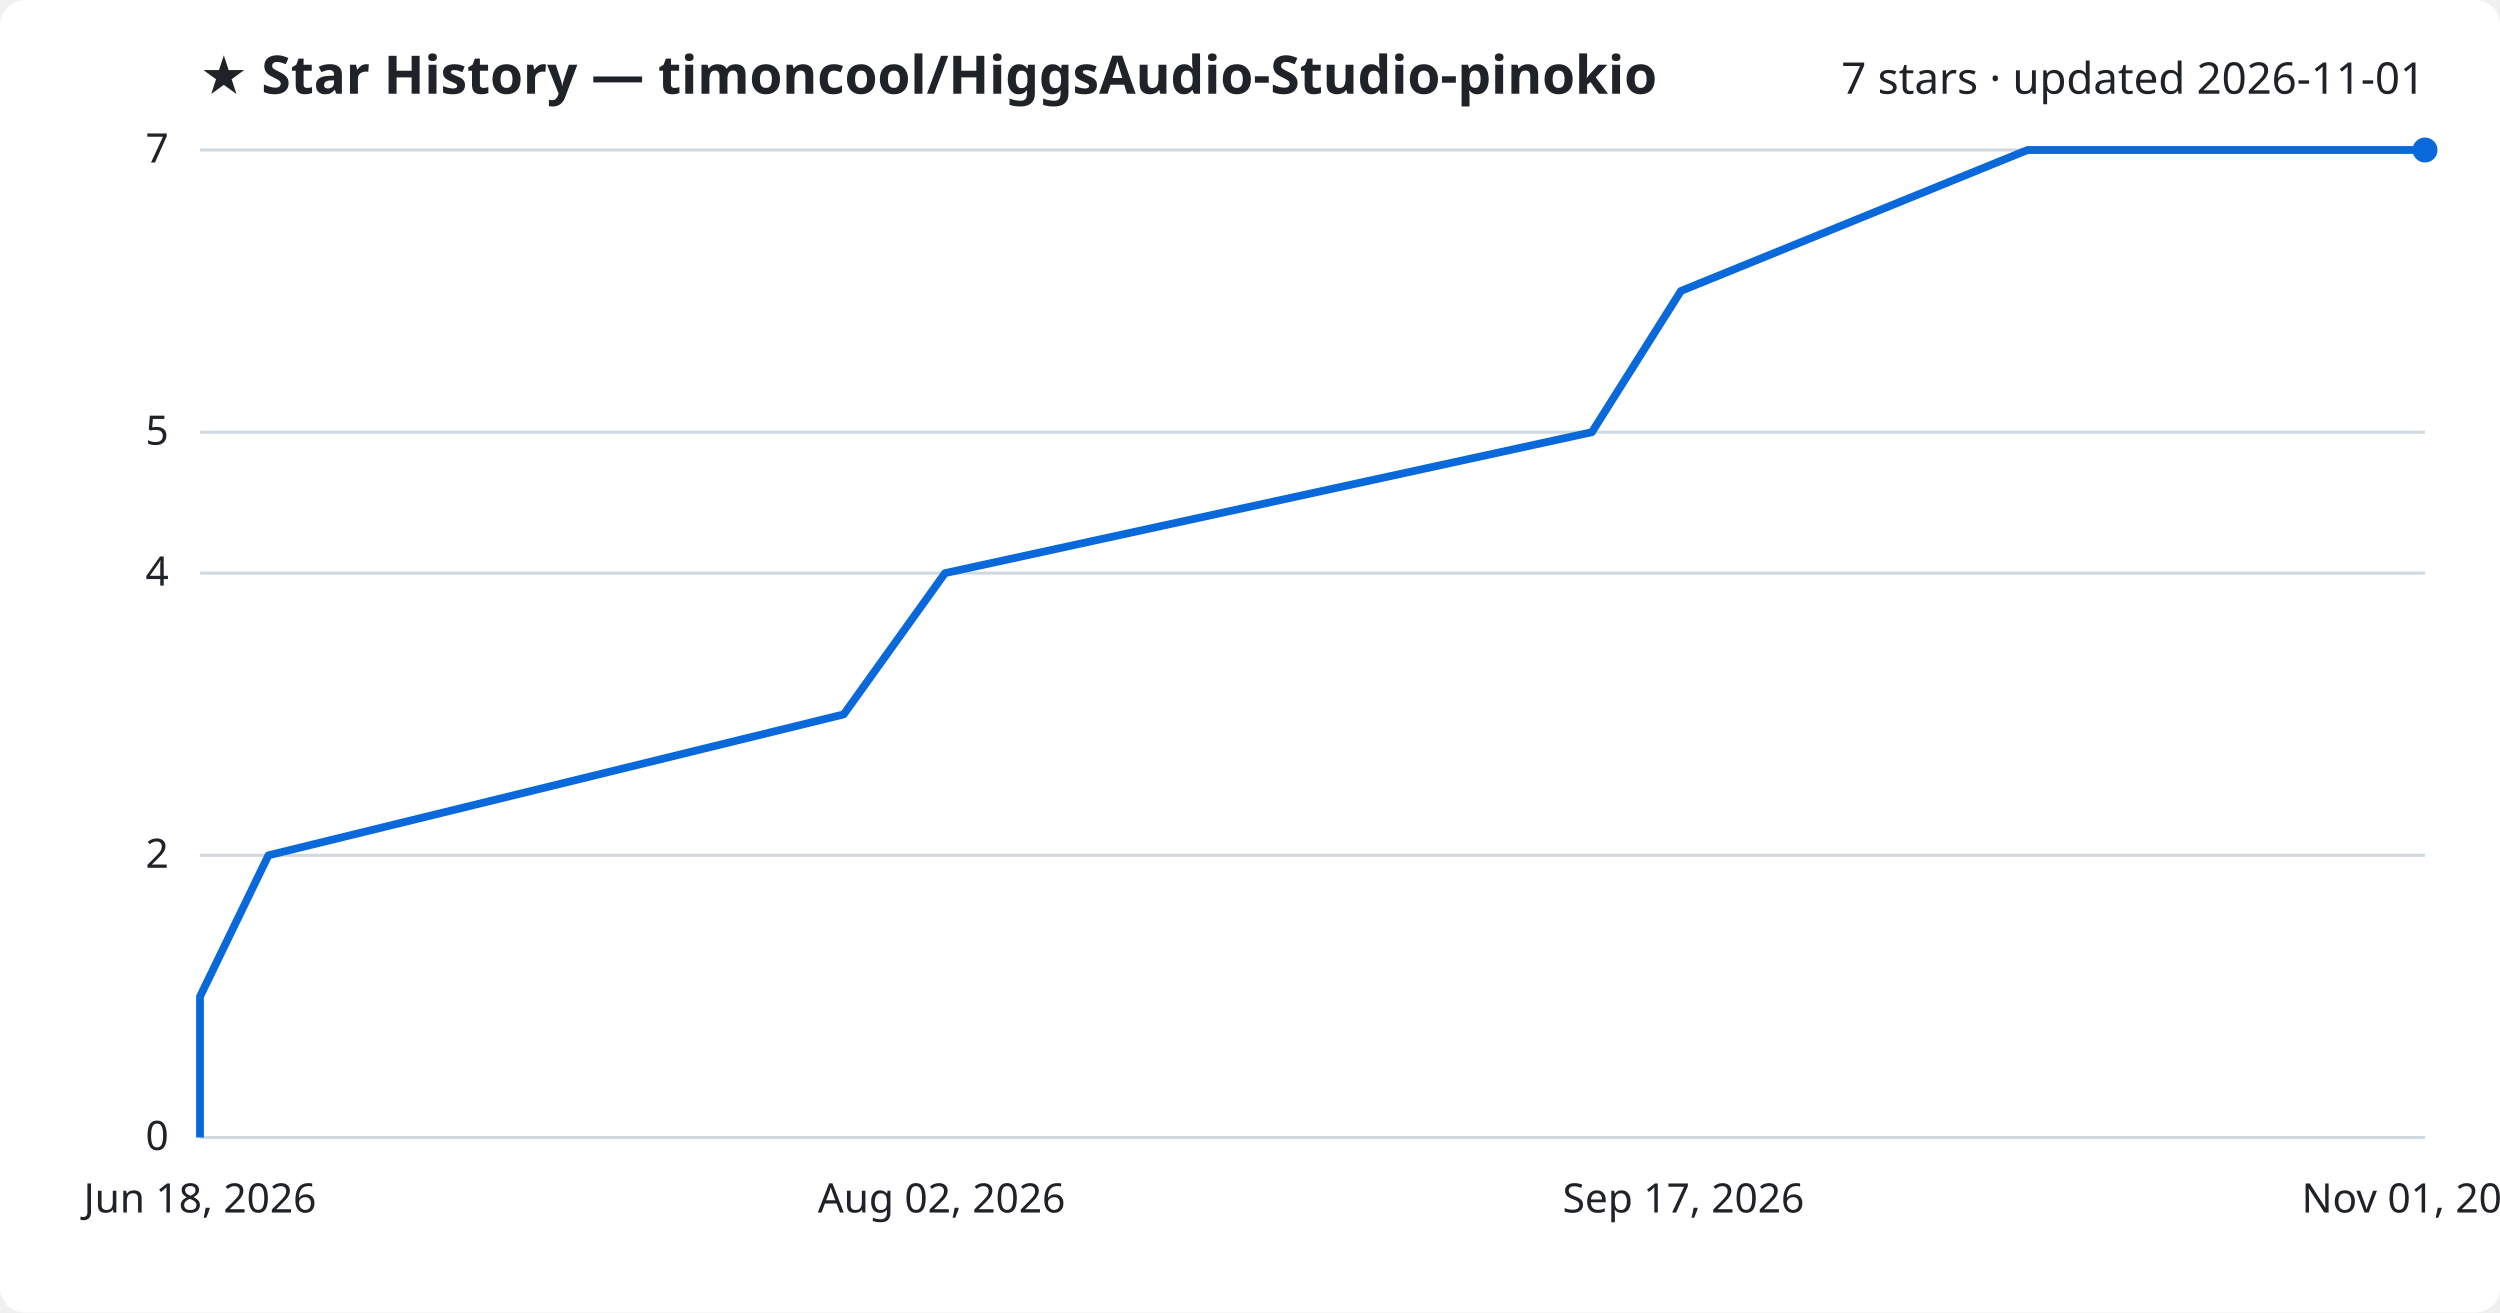
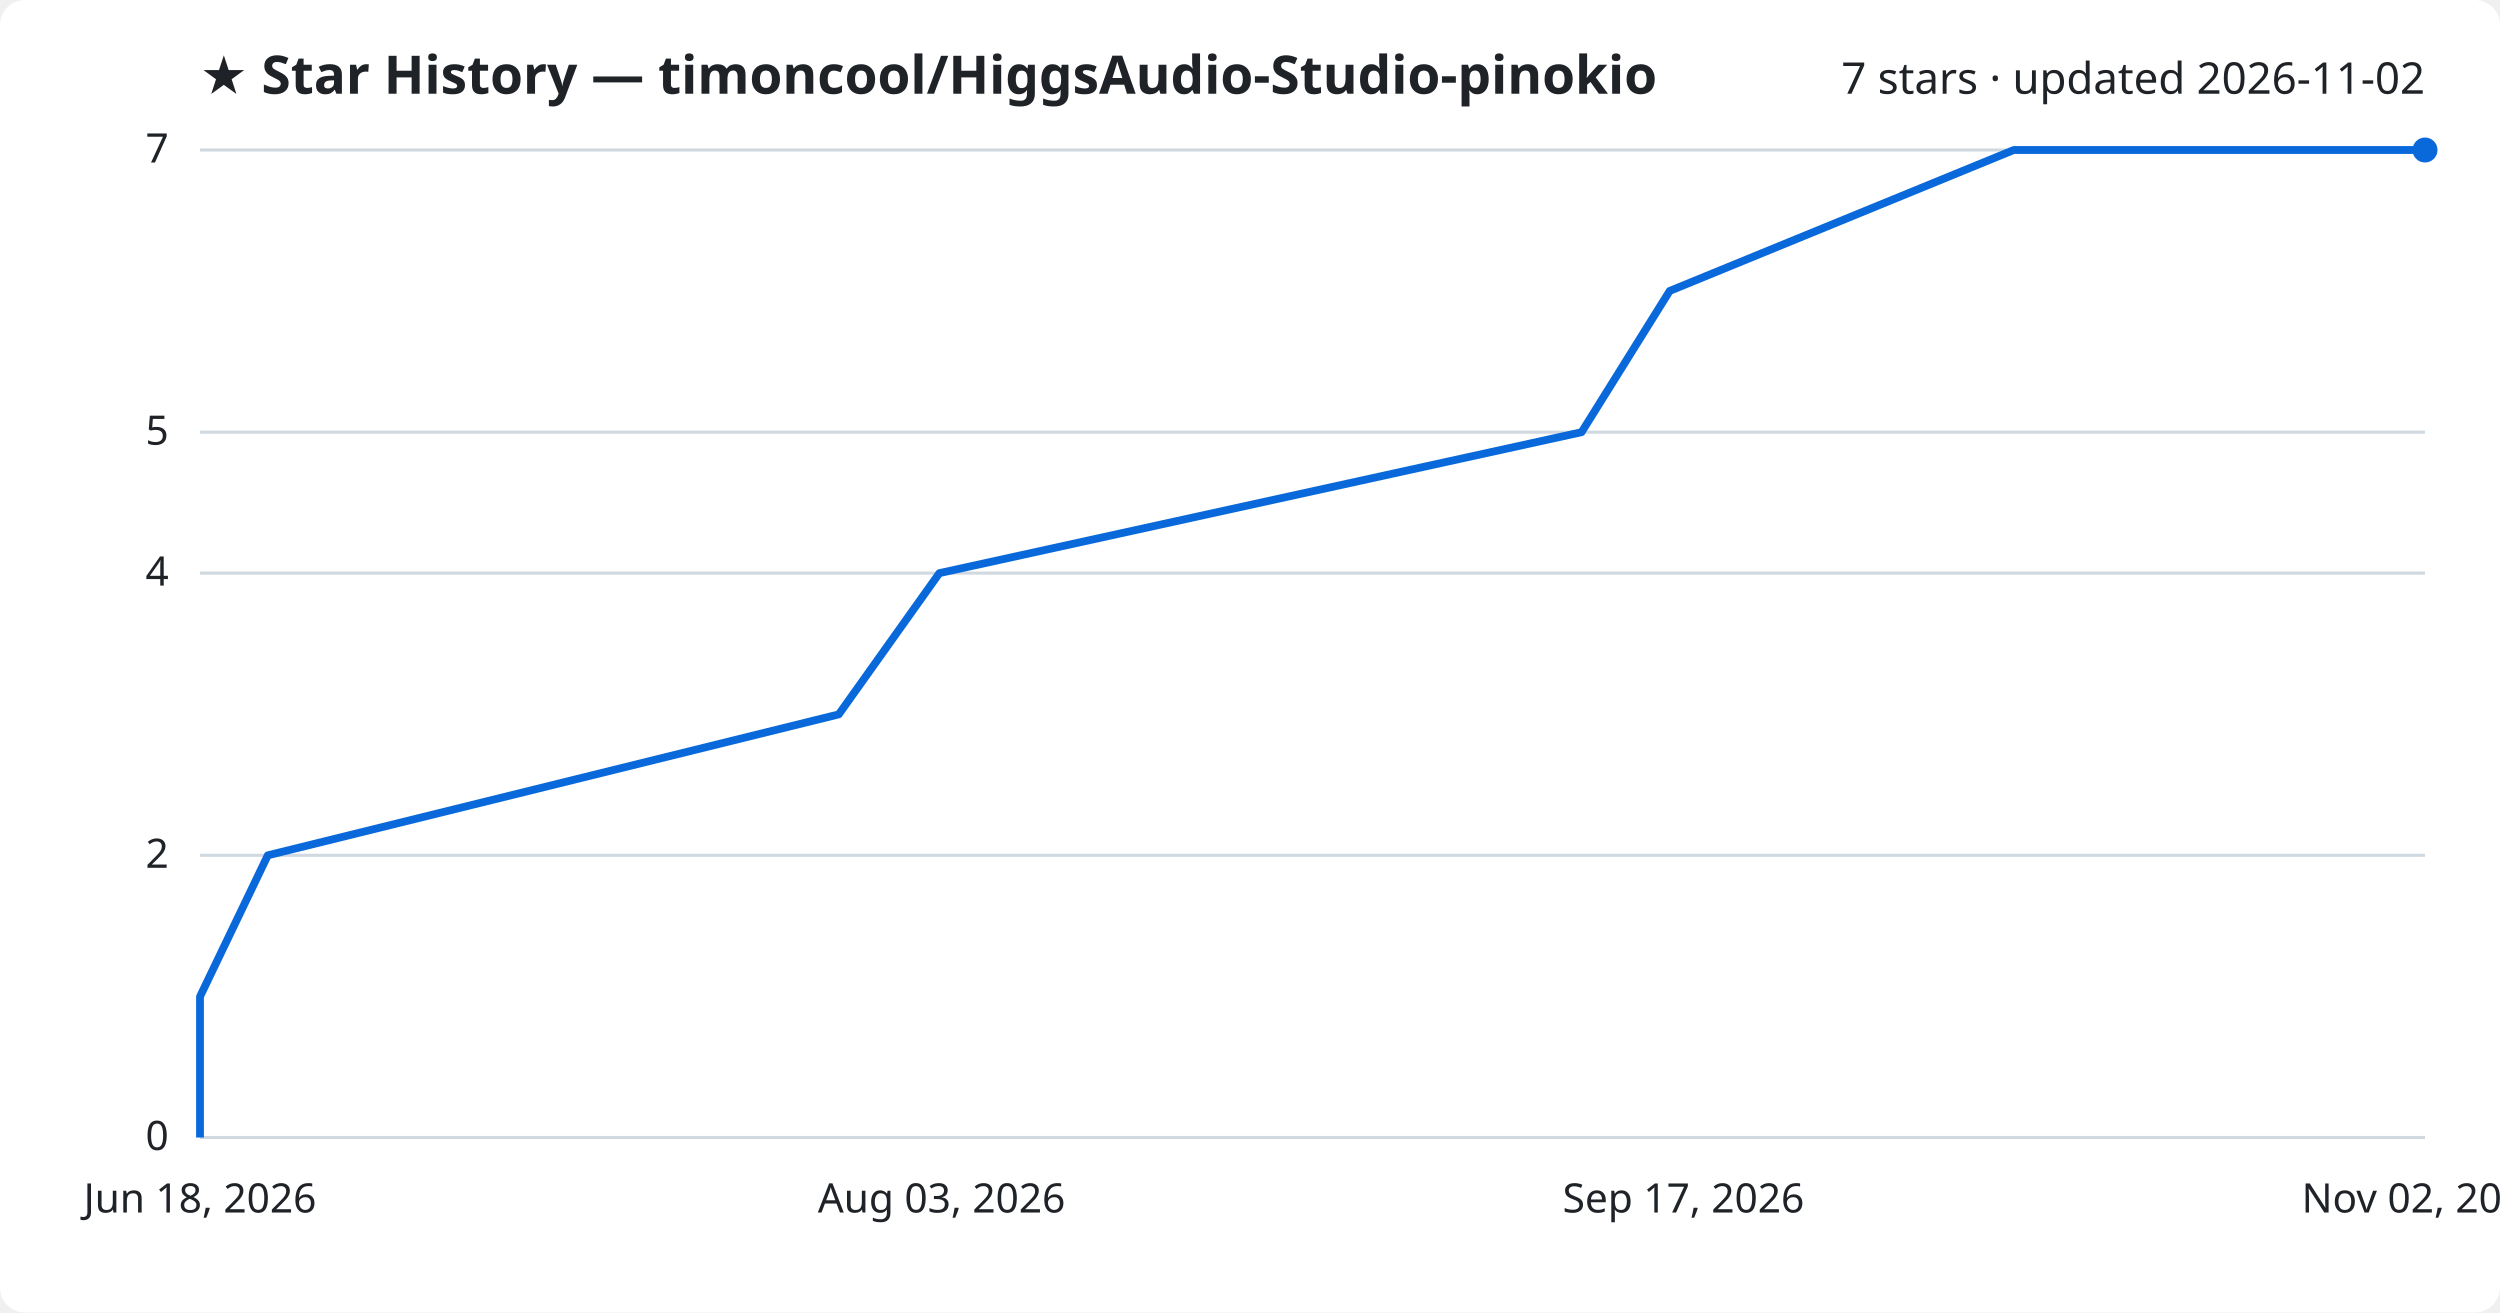
<svg xmlns="http://www.w3.org/2000/svg" viewBox="0 0 800 420" font-family="Segoe UI, sans-serif">
  <rect width="800" height="420" fill="#ffffff" rx="8" />
  <text x="64" y="30" fill="#1f2328" font-size="17" font-weight="700">★ Star History — timoncool/HiggsAudio-Studio-pinokio</text>
-   <text x="776" y="30" fill="#1f2328" font-size="14" text-anchor="end">7 stars · updated 2026-11-01</text>
+   <text x="776" y="30" fill="#1f2328" font-size="14" text-anchor="end">7 stars · updated 2026-11-02</text>
  <line x1="64" y1="364.0" x2="776" y2="364.0" stroke="#d1d9e0" stroke-width="1" />
  <text x="54" y="368.0" fill="#1f2328" font-size="13" text-anchor="end">0</text>
  <line x1="64" y1="273.7" x2="776" y2="273.7" stroke="#d1d9e0" stroke-width="1" />
  <text x="54" y="277.7" fill="#1f2328" font-size="13" text-anchor="end">2</text>
  <line x1="64" y1="183.4" x2="776" y2="183.4" stroke="#d1d9e0" stroke-width="1" />
  <text x="54" y="187.4" fill="#1f2328" font-size="13" text-anchor="end">4</text>
  <line x1="64" y1="138.3" x2="776" y2="138.3" stroke="#d1d9e0" stroke-width="1" />
  <text x="54" y="142.3" fill="#1f2328" font-size="13" text-anchor="end">5</text>
  <line x1="64" y1="48.0" x2="776" y2="48.0" stroke="#d1d9e0" stroke-width="1" />
  <text x="54" y="52.0" fill="#1f2328" font-size="13" text-anchor="end">7</text>
-   <path d="M64.0,364.0 L64.0,318.9 L85.9,273.7 L270.0,228.6 L302.4,183.4 L509.4,138.3 L537.9,93.1 L648.8,48.0 L776.0,48.0" fill="none" stroke="#0969da" stroke-width="2.5" stroke-linejoin="round" />
+   <path d="M64.0,364.0 L64.0,318.9 L85.7,273.7 L268.4,228.6 L300.6,183.4 L506.1,138.3 L534.3,93.1 L644.4,48.0 L776.0,48.0" fill="none" stroke="#0969da" stroke-width="2.5" stroke-linejoin="round" />
  <circle cx="776.0" cy="48.0" r="4" fill="#0969da" />
  <text x="64.0" y="388" fill="#1f2328" font-size="13" text-anchor="middle">Jun 18, 2026</text>
-   <text x="301.3" y="388" fill="#1f2328" font-size="13" text-anchor="middle">Aug 02, 2026</text>
+   <text x="301.3" y="388" fill="#1f2328" font-size="13" text-anchor="middle">Aug 03, 2026</text>
  <text x="538.7" y="388" fill="#1f2328" font-size="13" text-anchor="middle">Sep 17, 2026</text>
-   <text x="776.0" y="388" fill="#1f2328" font-size="13" text-anchor="middle">Nov 01, 2026</text>
+   <text x="776.0" y="388" fill="#1f2328" font-size="13" text-anchor="middle">Nov 02, 2026</text>
</svg>
